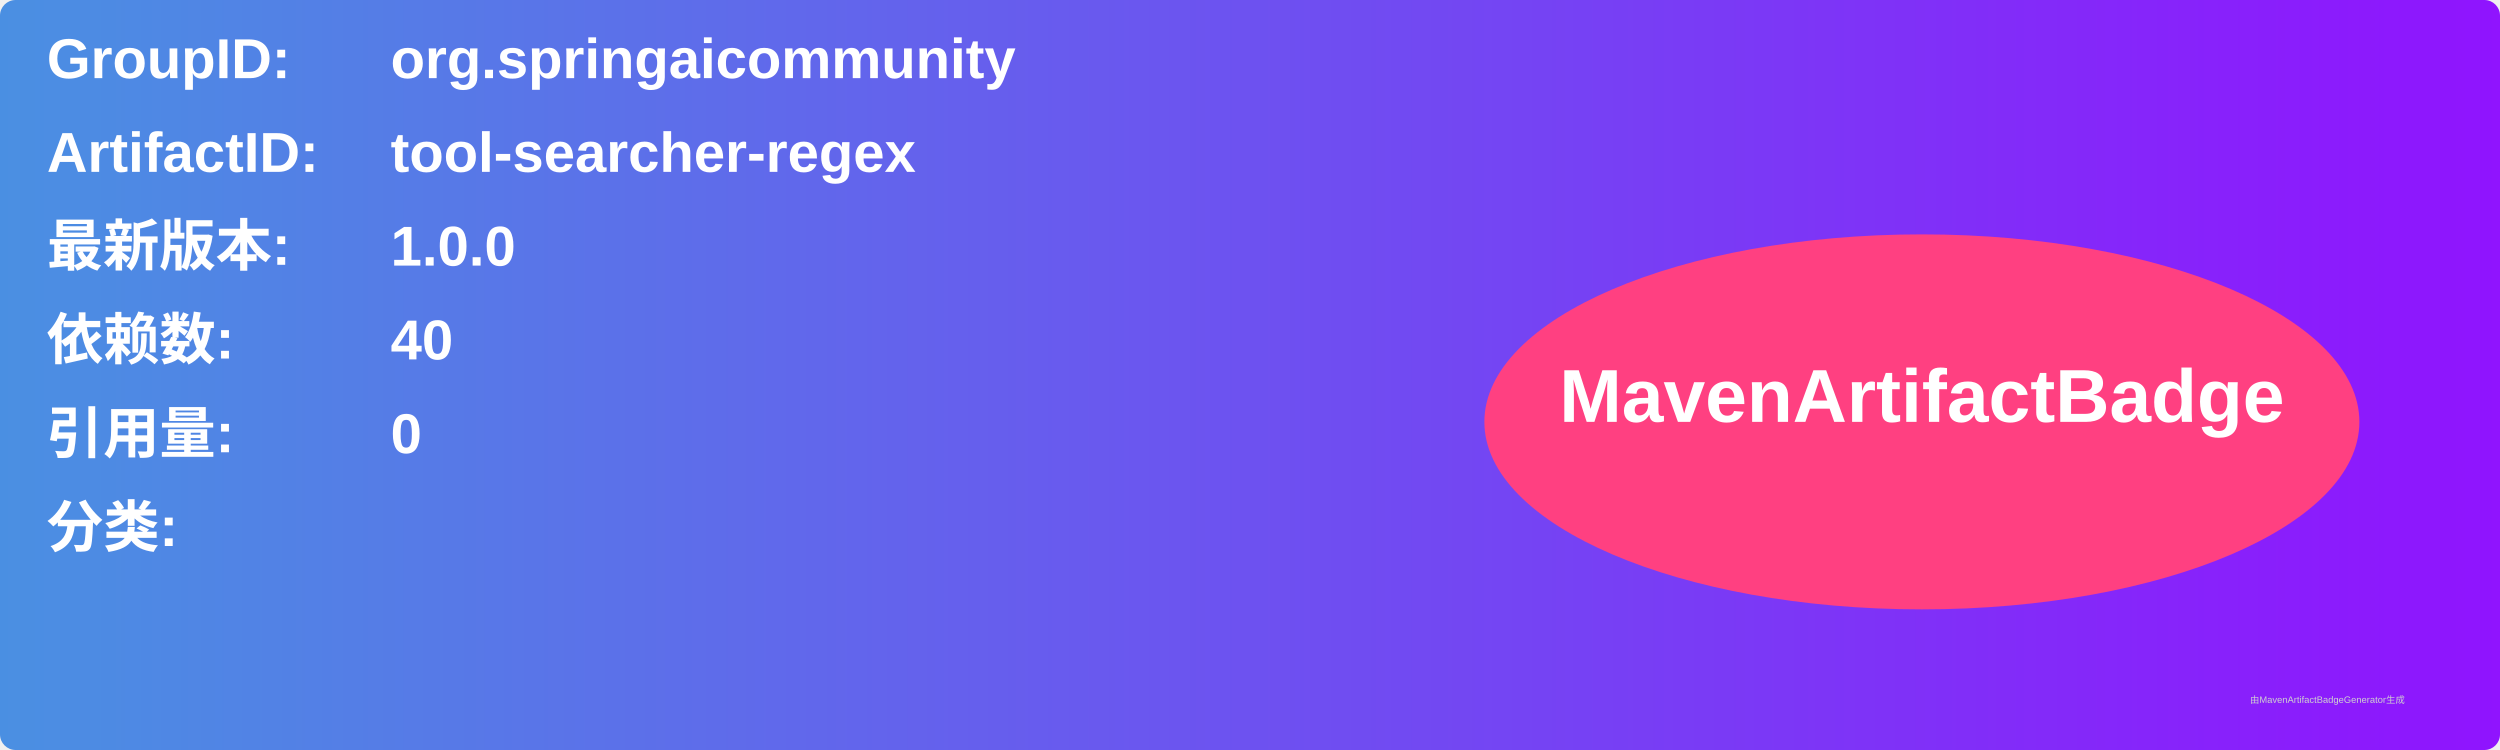
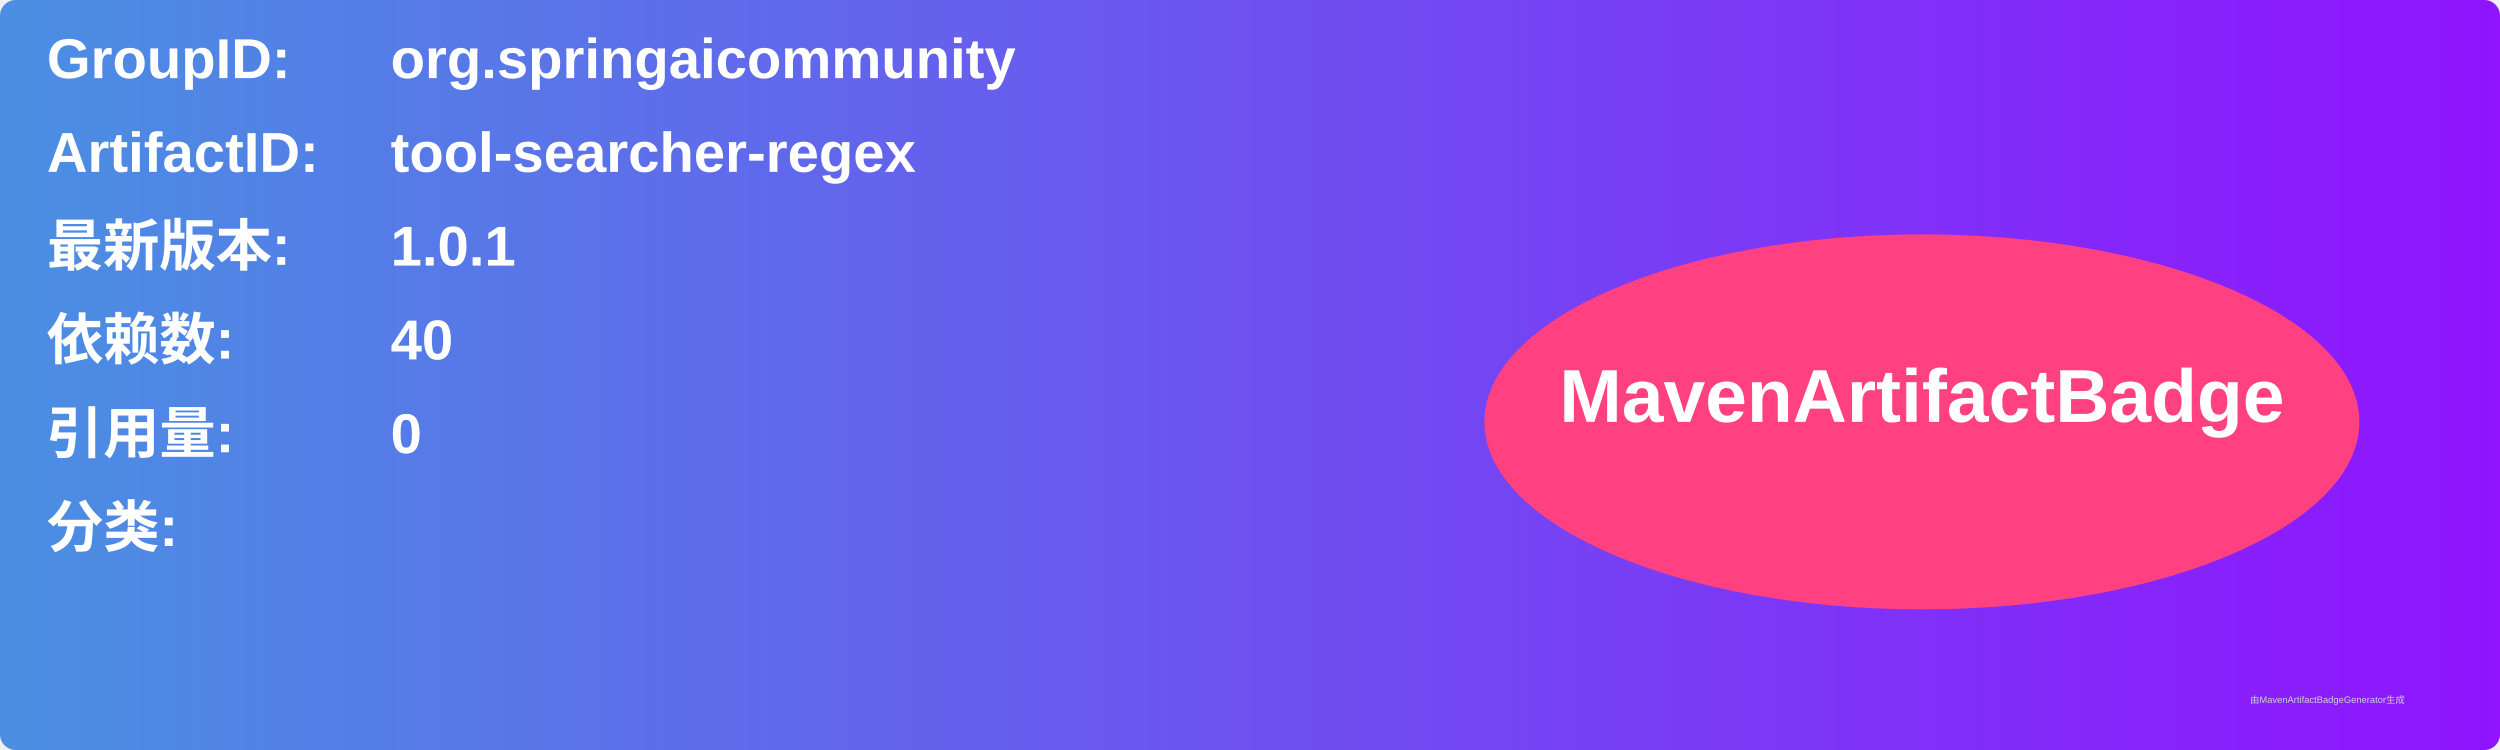
<svg xmlns="http://www.w3.org/2000/svg" width="800" height="240" viewBox="0 0 800 240">
  <linearGradient id="grad" x1="0%" y1="0%" x2="100%" y2="0%">
    <stop offset="0%" stop-color="#4a90e2" />
    <stop offset="100%" stop-color="#9013fe" />
  </linearGradient>
  <rect width="100%" height="100%" rx="5" ry="5" fill="url(#grad)" />
  <g transform="translate(15, 15)">
    <text x="0" y="10" font-family="Arial" font-size="18" fill="white" font-weight="bold" width="260">GroupID:</text>
    <text x="110" y="10" font-family="Arial" font-size="18" fill="white" font-weight="bold" width="460">org.springaicommunity</text>
    <text x="0" y="40" font-family="Arial" font-size="18" fill="white" font-weight="bold" width="260">ArtifactID:</text>
    <text x="110" y="40" font-family="Arial" font-size="18" fill="white" font-weight="bold" width="460">tool-searcher-regex</text>
    <text x="0" y="70" font-family="Arial" font-size="18" fill="white" font-weight="bold">最新版本:</text>
    <text x="110" y="70" font-family="Arial" font-size="18" fill="white" font-weight="bold">
-       <tspan font-weight="bold">1.0.0</tspan>
+       <tspan font-weight="bold">1.0.1</tspan>
    </text>
    <text x="0" y="100" font-family="Arial" font-size="18" fill="white" font-weight="bold">依赖数: </text>
    <text x="110" y="100" font-family="Arial" font-size="18" fill="white">
      <tspan font-weight="bold">40</tspan>
    </text>
    <text x="0" y="130" font-family="Arial" font-size="18" fill="white" font-weight="bold">引用量: </text>
    <text x="110" y="130" font-family="Arial" font-size="18" fill="white">
      <tspan font-weight="bold">0</tspan>
    </text>
    <text x="0" y="160" font-family="Arial" font-size="18" fill="white" font-weight="bold">分类:</text>
    <text x="10" y="190" font-family="Arial" font-size="10" fill="white">
      <tspan font-weight="bold" />
    </text>
    <ellipse cx="600" cy="120" rx="140" ry="60" fill="#ff4081" />
    <text x="600" y="120" text-anchor="middle" font-family="Arial" font-size="24" fill="white" font-weight="bold">MavenArtifactBadge</text>
  </g>
  <text x="720" y="225" font-family="Arial" font-size="3" fill="#d0d0d0">由MavenArtifactBadgeGenerator生成</text>
</svg>
